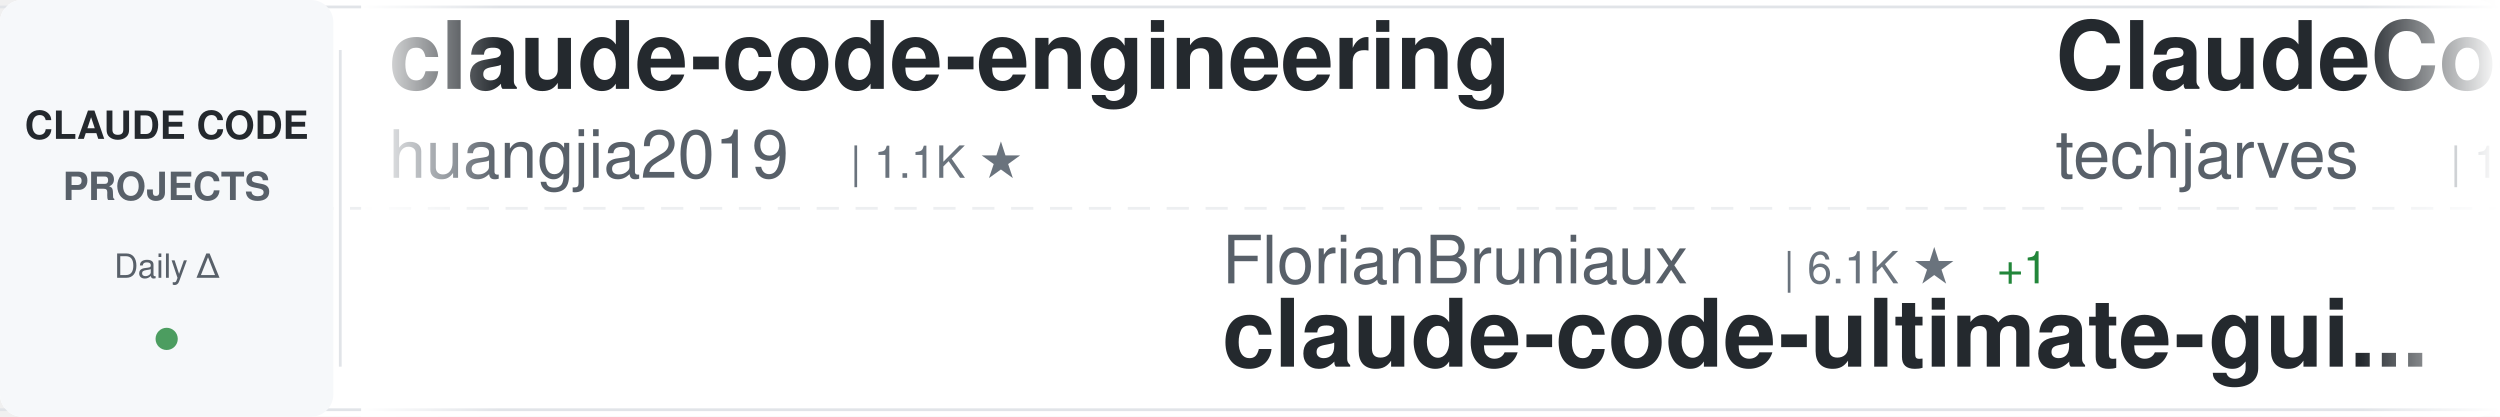
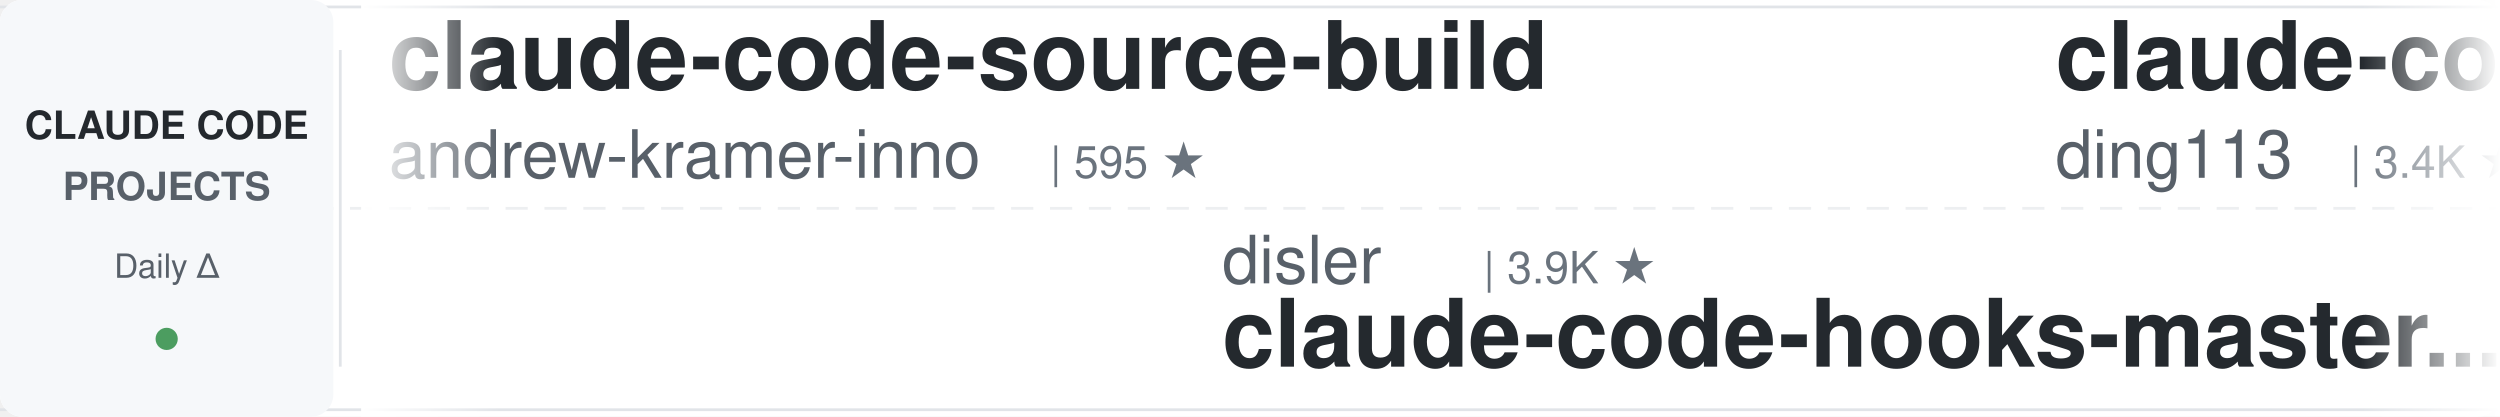
<svg xmlns="http://www.w3.org/2000/svg" width="900" height="150">
  <defs>
    <linearGradient id="awesomeLeftFade" x1="0%" y1="0%" x2="100%" y2="0%">
      <stop offset="0%" style="stop-color:#ffffff;stop-opacity:1" />
      <stop offset="100%" style="stop-color:#ffffff;stop-opacity:0" />
    </linearGradient>
    <linearGradient id="awesomeRightFade" x1="0%" y1="0%" x2="100%" y2="0%">
      <stop offset="0%" style="stop-color:#ffffff;stop-opacity:0" />
      <stop offset="100%" style="stop-color:#ffffff;stop-opacity:1" />
    </linearGradient>
  </defs>
  <rect width="900" height="150" fill="#ffffff" rx="8" />
  <rect x="0" y="2" width="900" height="1" fill="#e1e4e8" />
  <rect x="0" y="147" width="900" height="1" fill="#e1e4e8" />
  <line x1="0" y1="75" x2="900" y2="75" stroke="#e1e4e8" stroke-width="1" stroke-dasharray="8 6" opacity="0.6" />
  <rect x="0" y="0" width="120" height="150" fill="#f6f8fa" rx="8" />
  <text x="60" y="50" font-family="-apple-system, BlinkMacSystemFont, 'Segoe UI', Helvetica, Arial, sans-serif" font-size="14" font-weight="600" fill="#24292e" text-anchor="middle">CLAUDE CODE</text>
  <text x="60" y="72" font-family="-apple-system, BlinkMacSystemFont, 'Segoe UI', Helvetica, Arial, sans-serif" font-size="14" font-weight="600" fill="#586069" text-anchor="middle">PROJECTS</text>
  <text x="60" y="100" font-family="-apple-system, BlinkMacSystemFont, 'Segoe UI', Helvetica, Arial, sans-serif" font-size="12" font-weight="500" fill="#586069" text-anchor="middle">Daily Δ</text>
  <circle cx="60" cy="122" r="4" fill="#22863a" opacity="0.8" />
  <rect x="122" y="18" width="1" height="114" fill="#e1e4e8" />
  <clipPath id="awesomeTickerClip">
    <rect x="130" y="0" width="770" height="150" />
  </clipPath>
  <g clip-path="url(#awesomeTickerClip)">
    <g id="awesomeTickerItems">
      <animateTransform attributeName="transform" attributeType="XML" type="translate" from="0 0" to="-3000 0" dur="54s" repeatCount="indefinite" />
      <g transform="translate(0, 0)">
-         <text x="140" y="32" font-family="-apple-system, BlinkMacSystemFont, 'Segoe UI', Helvetica, Arial, sans-serif" font-size="34" font-weight="600" fill="#24292e">claude-code-engineering</text>
-         <text x="140" y="64" font-family="-apple-system, BlinkMacSystemFont, 'Segoe UI', Helvetica, Arial, sans-serif" font-size="24" font-weight="400" fill="#586069">huangjia2019</text>
-         <text x="306" y="64" font-family="-apple-system, BlinkMacSystemFont, 'Segoe UI', Helvetica, Arial, sans-serif" font-size="16" font-weight="500" fill="#6a737d">| 1.1K ★</text>
+         <text x="140" y="32" font-family="-apple-system, BlinkMacSystemFont, 'Segoe UI', Helvetica, Arial, sans-serif" font-size="34" font-weight="600" fill="#24292e">claude-code-source-build</text>
+         <text x="140" y="64" font-family="-apple-system, BlinkMacSystemFont, 'Segoe UI', Helvetica, Arial, sans-serif" font-size="24" font-weight="400" fill="#586069">andrew-kramer-inno</text>
+         <text x="378" y="64" font-family="-apple-system, BlinkMacSystemFont, 'Segoe UI', Helvetica, Arial, sans-serif" font-size="16" font-weight="500" fill="#6a737d">| 595 ★</text>
      </g>
      <g transform="translate(300, 0)">
+         <text x="140" y="102" font-family="-apple-system, BlinkMacSystemFont, 'Segoe UI', Helvetica, Arial, sans-serif" font-size="24" font-weight="400" fill="#586069">disler</text>
+         <text x="234" y="102" font-family="-apple-system, BlinkMacSystemFont, 'Segoe UI', Helvetica, Arial, sans-serif" font-size="16" font-weight="500" fill="#6a737d">| 3.9K ★</text>
+         <text x="140" y="132" font-family="-apple-system, BlinkMacSystemFont, 'Segoe UI', Helvetica, Arial, sans-serif" font-size="34" font-weight="600" fill="#24292e">claude-code-hooks-master...</text>
+       </g>
+       <g transform="translate(600, 0)">
+         <text x="140" y="32" font-family="-apple-system, BlinkMacSystemFont, 'Segoe UI', Helvetica, Arial, sans-serif" font-size="34" font-weight="600" fill="#24292e">claude-code-hub</text>
+         <text x="140" y="64" font-family="-apple-system, BlinkMacSystemFont, 'Segoe UI', Helvetica, Arial, sans-serif" font-size="24" font-weight="400" fill="#586069">ding113</text>
+         <text x="246" y="64" font-family="-apple-system, BlinkMacSystemFont, 'Segoe UI', Helvetica, Arial, sans-serif" font-size="16" font-weight="500" fill="#6a737d">| 3.4K ★</text>
+       </g>
+       <g transform="translate(900, 0)">
+         <text x="140" y="102" font-family="-apple-system, BlinkMacSystemFont, 'Segoe UI', Helvetica, Arial, sans-serif" font-size="24" font-weight="400" fill="#586069">1rgs</text>
+         <text x="210" y="102" font-family="-apple-system, BlinkMacSystemFont, 'Segoe UI', Helvetica, Arial, sans-serif" font-size="16" font-weight="500" fill="#6a737d">| 3.8K ★</text>
+         <text x="287" y="102" font-family="-apple-system, BlinkMacSystemFont, 'Segoe UI', Helvetica, Arial, sans-serif" font-size="16" font-weight="500" fill="#cb2431"> -1</text>
+         <text x="140" y="132" font-family="-apple-system, BlinkMacSystemFont, 'Segoe UI', Helvetica, Arial, sans-serif" font-size="34" font-weight="600" fill="#24292e">claude-code-proxy</text>
+       </g>
+       <g transform="translate(1200, 0)">
+         <text x="140" y="32" font-family="-apple-system, BlinkMacSystemFont, 'Segoe UI', Helvetica, Arial, sans-serif" font-size="34" font-weight="600" fill="#24292e">claude-code-video-toolki...</text>
+         <text x="140" y="64" font-family="-apple-system, BlinkMacSystemFont, 'Segoe UI', Helvetica, Arial, sans-serif" font-size="24" font-weight="400" fill="#586069">digitalsamba</text>
+         <text x="306" y="64" font-family="-apple-system, BlinkMacSystemFont, 'Segoe UI', Helvetica, Arial, sans-serif" font-size="16" font-weight="500" fill="#6a737d">| 2.2K ★</text>
+       </g>
+       <g transform="translate(1500, 0)">
        <text x="140" y="102" font-family="-apple-system, BlinkMacSystemFont, 'Segoe UI', Helvetica, Arial, sans-serif" font-size="24" font-weight="400" fill="#586069">FlorianBruniaux</text>
        <text x="342" y="102" font-family="-apple-system, BlinkMacSystemFont, 'Segoe UI', Helvetica, Arial, sans-serif" font-size="16" font-weight="500" fill="#6a737d">| 6.1K ★</text>
        <text x="419" y="102" font-family="-apple-system, BlinkMacSystemFont, 'Segoe UI', Helvetica, Arial, sans-serif" font-size="16" font-weight="500" fill="#22863a"> +1</text>
        <text x="140" y="132" font-family="-apple-system, BlinkMacSystemFont, 'Segoe UI', Helvetica, Arial, sans-serif" font-size="34" font-weight="600" fill="#24292e">claude-code-ultimate-gui...</text>
      </g>
-       <g transform="translate(600, 0)">
-         <text x="140" y="32" font-family="-apple-system, BlinkMacSystemFont, 'Segoe UI', Helvetica, Arial, sans-serif" font-size="34" font-weight="600" fill="#24292e">ClaudeCode-Portable</text>
-         <text x="140" y="64" font-family="-apple-system, BlinkMacSystemFont, 'Segoe UI', Helvetica, Arial, sans-serif" font-size="24" font-weight="400" fill="#586069">techjarves</text>
-         <text x="282" y="64" font-family="-apple-system, BlinkMacSystemFont, 'Segoe UI', Helvetica, Arial, sans-serif" font-size="16" font-weight="500" fill="#6a737d">| 1.5K ★</text>
-         <text x="359" y="64" font-family="-apple-system, BlinkMacSystemFont, 'Segoe UI', Helvetica, Arial, sans-serif" font-size="16" font-weight="500" fill="#22863a"> +1</text>
-       </g>
-       <g transform="translate(900, 0)">
-         <text x="140" y="102" font-family="-apple-system, BlinkMacSystemFont, 'Segoe UI', Helvetica, Arial, sans-serif" font-size="24" font-weight="400" fill="#586069">JrCx7scC</text>
-         <text x="258" y="102" font-family="-apple-system, BlinkMacSystemFont, 'Segoe UI', Helvetica, Arial, sans-serif" font-size="16" font-weight="500" fill="#6a737d">| 376 ★</text>
-         <text x="140" y="132" font-family="-apple-system, BlinkMacSystemFont, 'Segoe UI', Helvetica, Arial, sans-serif" font-size="34" font-weight="600" fill="#24292e">claude-code-source</text>
-       </g>
-       <g transform="translate(1200, 0)">
-         <text x="140" y="32" font-family="-apple-system, BlinkMacSystemFont, 'Segoe UI', Helvetica, Arial, sans-serif" font-size="34" font-weight="600" fill="#24292e">andrej-karpathy-skills</text>
-         <text x="140" y="64" font-family="-apple-system, BlinkMacSystemFont, 'Segoe UI', Helvetica, Arial, sans-serif" font-size="24" font-weight="400" fill="#586069">multica-ai</text>
-         <text x="282" y="64" font-family="-apple-system, BlinkMacSystemFont, 'Segoe UI', Helvetica, Arial, sans-serif" font-size="16" font-weight="500" fill="#6a737d">| 216.0K ★</text>
-         <text x="377" y="64" font-family="-apple-system, BlinkMacSystemFont, 'Segoe UI', Helvetica, Arial, sans-serif" font-size="16" font-weight="500" fill="#22863a"> +48</text>
-       </g>
-       <g transform="translate(1500, 0)">
-         <text x="140" y="102" font-family="-apple-system, BlinkMacSystemFont, 'Segoe UI', Helvetica, Arial, sans-serif" font-size="24" font-weight="400" fill="#586069">oboard</text>
-         <text x="234" y="102" font-family="-apple-system, BlinkMacSystemFont, 'Segoe UI', Helvetica, Arial, sans-serif" font-size="16" font-weight="500" fill="#6a737d">| 3.3K ★</text>
-         <text x="140" y="132" font-family="-apple-system, BlinkMacSystemFont, 'Segoe UI', Helvetica, Arial, sans-serif" font-size="34" font-weight="600" fill="#24292e">claude-code-rev</text>
-       </g>
      <g transform="translate(1800, 0)">
-         <text x="140" y="32" font-family="-apple-system, BlinkMacSystemFont, 'Segoe UI', Helvetica, Arial, sans-serif" font-size="34" font-weight="600" fill="#24292e">claude-code-infrastructu...</text>
-         <text x="140" y="64" font-family="-apple-system, BlinkMacSystemFont, 'Segoe UI', Helvetica, Arial, sans-serif" font-size="24" font-weight="400" fill="#586069">diet103</text>
-         <text x="246" y="64" font-family="-apple-system, BlinkMacSystemFont, 'Segoe UI', Helvetica, Arial, sans-serif" font-size="16" font-weight="500" fill="#6a737d">| 10.0K ★</text>
-         <text x="332" y="64" font-family="-apple-system, BlinkMacSystemFont, 'Segoe UI', Helvetica, Arial, sans-serif" font-size="16" font-weight="500" fill="#22863a"> +2</text>
+         <text x="140" y="32" font-family="-apple-system, BlinkMacSystemFont, 'Segoe UI', Helvetica, Arial, sans-serif" font-size="34" font-weight="600" fill="#24292e">awesome-claude-code-tool...</text>
+         <text x="140" y="64" font-family="-apple-system, BlinkMacSystemFont, 'Segoe UI', Helvetica, Arial, sans-serif" font-size="24" font-weight="400" fill="#586069">rohitg00</text>
+         <text x="258" y="64" font-family="-apple-system, BlinkMacSystemFont, 'Segoe UI', Helvetica, Arial, sans-serif" font-size="16" font-weight="500" fill="#6a737d">| 2.7K ★</text>
+         <text x="335" y="64" font-family="-apple-system, BlinkMacSystemFont, 'Segoe UI', Helvetica, Arial, sans-serif" font-size="16" font-weight="500" fill="#22863a"> +3</text>
      </g>
      <g transform="translate(2100, 0)">
+         <text x="140" y="102" font-family="-apple-system, BlinkMacSystemFont, 'Segoe UI', Helvetica, Arial, sans-serif" font-size="24" font-weight="400" fill="#586069">zstmfhy</text>
+         <text x="246" y="102" font-family="-apple-system, BlinkMacSystemFont, 'Segoe UI', Helvetica, Arial, sans-serif" font-size="16" font-weight="500" fill="#6a737d">| 189 ★</text>
+         <text x="140" y="132" font-family="-apple-system, BlinkMacSystemFont, 'Segoe UI', Helvetica, Arial, sans-serif" font-size="34" font-weight="600" fill="#24292e">Claude-code</text>
+       </g>
+       <g transform="translate(2400, 0)">
+         <text x="140" y="32" font-family="-apple-system, BlinkMacSystemFont, 'Segoe UI', Helvetica, Arial, sans-serif" font-size="34" font-weight="600" fill="#24292e">awesome-claude-code-plug...</text>
+         <text x="140" y="64" font-family="-apple-system, BlinkMacSystemFont, 'Segoe UI', Helvetica, Arial, sans-serif" font-size="24" font-weight="400" fill="#586069">ccplugins</text>
+         <text x="270" y="64" font-family="-apple-system, BlinkMacSystemFont, 'Segoe UI', Helvetica, Arial, sans-serif" font-size="16" font-weight="500" fill="#6a737d">| 957 ★</text>
+         <text x="338" y="64" font-family="-apple-system, BlinkMacSystemFont, 'Segoe UI', Helvetica, Arial, sans-serif" font-size="16" font-weight="500" fill="#22863a"> +1</text>
+       </g>
+       <g transform="translate(2700, 0)">
+         <text x="140" y="102" font-family="-apple-system, BlinkMacSystemFont, 'Segoe UI', Helvetica, Arial, sans-serif" font-size="24" font-weight="400" fill="#586069">anthropics</text>
+         <text x="282" y="102" font-family="-apple-system, BlinkMacSystemFont, 'Segoe UI', Helvetica, Arial, sans-serif" font-size="16" font-weight="500" fill="#6a737d">| 6.3K ★</text>
+         <text x="359" y="102" font-family="-apple-system, BlinkMacSystemFont, 'Segoe UI', Helvetica, Arial, sans-serif" font-size="16" font-weight="500" fill="#22863a"> +2</text>
+         <text x="140" y="132" font-family="-apple-system, BlinkMacSystemFont, 'Segoe UI', Helvetica, Arial, sans-serif" font-size="34" font-weight="600" fill="#24292e">claude-code-security-rev...</text>
+       </g>
+       <g transform="translate(3000, 0)">
+         <text x="140" y="32" font-family="-apple-system, BlinkMacSystemFont, 'Segoe UI', Helvetica, Arial, sans-serif" font-size="34" font-weight="600" fill="#24292e">claude-code-source-build</text>
+         <text x="140" y="64" font-family="-apple-system, BlinkMacSystemFont, 'Segoe UI', Helvetica, Arial, sans-serif" font-size="24" font-weight="400" fill="#586069">andrew-kramer-inno</text>
+         <text x="378" y="64" font-family="-apple-system, BlinkMacSystemFont, 'Segoe UI', Helvetica, Arial, sans-serif" font-size="16" font-weight="500" fill="#6a737d">| 595 ★</text>
+       </g>
+       <g transform="translate(3300, 0)">
+         <text x="140" y="102" font-family="-apple-system, BlinkMacSystemFont, 'Segoe UI', Helvetica, Arial, sans-serif" font-size="24" font-weight="400" fill="#586069">disler</text>
+         <text x="234" y="102" font-family="-apple-system, BlinkMacSystemFont, 'Segoe UI', Helvetica, Arial, sans-serif" font-size="16" font-weight="500" fill="#6a737d">| 3.9K ★</text>
+         <text x="140" y="132" font-family="-apple-system, BlinkMacSystemFont, 'Segoe UI', Helvetica, Arial, sans-serif" font-size="34" font-weight="600" fill="#24292e">claude-code-hooks-master...</text>
+       </g>
+       <g transform="translate(3600, 0)">
+         <text x="140" y="32" font-family="-apple-system, BlinkMacSystemFont, 'Segoe UI', Helvetica, Arial, sans-serif" font-size="34" font-weight="600" fill="#24292e">claude-code-hub</text>
+         <text x="140" y="64" font-family="-apple-system, BlinkMacSystemFont, 'Segoe UI', Helvetica, Arial, sans-serif" font-size="24" font-weight="400" fill="#586069">ding113</text>
+         <text x="246" y="64" font-family="-apple-system, BlinkMacSystemFont, 'Segoe UI', Helvetica, Arial, sans-serif" font-size="16" font-weight="500" fill="#6a737d">| 3.4K ★</text>
+       </g>
+       <g transform="translate(3900, 0)">
        <text x="140" y="102" font-family="-apple-system, BlinkMacSystemFont, 'Segoe UI', Helvetica, Arial, sans-serif" font-size="24" font-weight="400" fill="#586069">1rgs</text>
        <text x="210" y="102" font-family="-apple-system, BlinkMacSystemFont, 'Segoe UI', Helvetica, Arial, sans-serif" font-size="16" font-weight="500" fill="#6a737d">| 3.8K ★</text>
+         <text x="287" y="102" font-family="-apple-system, BlinkMacSystemFont, 'Segoe UI', Helvetica, Arial, sans-serif" font-size="16" font-weight="500" fill="#cb2431"> -1</text>
        <text x="140" y="132" font-family="-apple-system, BlinkMacSystemFont, 'Segoe UI', Helvetica, Arial, sans-serif" font-size="34" font-weight="600" fill="#24292e">claude-code-proxy</text>
-       </g>
-       <g transform="translate(2400, 0)">
-         <text x="140" y="32" font-family="-apple-system, BlinkMacSystemFont, 'Segoe UI', Helvetica, Arial, sans-serif" font-size="34" font-weight="600" fill="#24292e">claude-code-guide</text>
-         <text x="140" y="64" font-family="-apple-system, BlinkMacSystemFont, 'Segoe UI', Helvetica, Arial, sans-serif" font-size="24" font-weight="400" fill="#586069">zebbern</text>
-         <text x="246" y="64" font-family="-apple-system, BlinkMacSystemFont, 'Segoe UI', Helvetica, Arial, sans-serif" font-size="16" font-weight="500" fill="#6a737d">| 4.6K ★</text>
-       </g>
-       <g transform="translate(2700, 0)">
-         <text x="140" y="102" font-family="-apple-system, BlinkMacSystemFont, 'Segoe UI', Helvetica, Arial, sans-serif" font-size="24" font-weight="400" fill="#586069">Donchitos</text>
-         <text x="270" y="102" font-family="-apple-system, BlinkMacSystemFont, 'Segoe UI', Helvetica, Arial, sans-serif" font-size="16" font-weight="500" fill="#6a737d">| 25.6K ★</text>
-         <text x="356" y="102" font-family="-apple-system, BlinkMacSystemFont, 'Segoe UI', Helvetica, Arial, sans-serif" font-size="16" font-weight="500" fill="#22863a"> +13</text>
-         <text x="140" y="132" font-family="-apple-system, BlinkMacSystemFont, 'Segoe UI', Helvetica, Arial, sans-serif" font-size="34" font-weight="600" fill="#24292e">Claude-Code-Game-Studios</text>
-       </g>
-       <g transform="translate(3000, 0)">
-         <text x="140" y="32" font-family="-apple-system, BlinkMacSystemFont, 'Segoe UI', Helvetica, Arial, sans-serif" font-size="34" font-weight="600" fill="#24292e">claude-code-engineering</text>
-         <text x="140" y="64" font-family="-apple-system, BlinkMacSystemFont, 'Segoe UI', Helvetica, Arial, sans-serif" font-size="24" font-weight="400" fill="#586069">huangjia2019</text>
-         <text x="306" y="64" font-family="-apple-system, BlinkMacSystemFont, 'Segoe UI', Helvetica, Arial, sans-serif" font-size="16" font-weight="500" fill="#6a737d">| 1.1K ★</text>
-       </g>
-       <g transform="translate(3300, 0)">
-         <text x="140" y="102" font-family="-apple-system, BlinkMacSystemFont, 'Segoe UI', Helvetica, Arial, sans-serif" font-size="24" font-weight="400" fill="#586069">FlorianBruniaux</text>
-         <text x="342" y="102" font-family="-apple-system, BlinkMacSystemFont, 'Segoe UI', Helvetica, Arial, sans-serif" font-size="16" font-weight="500" fill="#6a737d">| 6.1K ★</text>
-         <text x="419" y="102" font-family="-apple-system, BlinkMacSystemFont, 'Segoe UI', Helvetica, Arial, sans-serif" font-size="16" font-weight="500" fill="#22863a"> +1</text>
-         <text x="140" y="132" font-family="-apple-system, BlinkMacSystemFont, 'Segoe UI', Helvetica, Arial, sans-serif" font-size="34" font-weight="600" fill="#24292e">claude-code-ultimate-gui...</text>
-       </g>
-       <g transform="translate(3600, 0)">
-         <text x="140" y="32" font-family="-apple-system, BlinkMacSystemFont, 'Segoe UI', Helvetica, Arial, sans-serif" font-size="34" font-weight="600" fill="#24292e">ClaudeCode-Portable</text>
-         <text x="140" y="64" font-family="-apple-system, BlinkMacSystemFont, 'Segoe UI', Helvetica, Arial, sans-serif" font-size="24" font-weight="400" fill="#586069">techjarves</text>
-         <text x="282" y="64" font-family="-apple-system, BlinkMacSystemFont, 'Segoe UI', Helvetica, Arial, sans-serif" font-size="16" font-weight="500" fill="#6a737d">| 1.5K ★</text>
-         <text x="359" y="64" font-family="-apple-system, BlinkMacSystemFont, 'Segoe UI', Helvetica, Arial, sans-serif" font-size="16" font-weight="500" fill="#22863a"> +1</text>
-       </g>
-       <g transform="translate(3900, 0)">
-         <text x="140" y="102" font-family="-apple-system, BlinkMacSystemFont, 'Segoe UI', Helvetica, Arial, sans-serif" font-size="24" font-weight="400" fill="#586069">JrCx7scC</text>
-         <text x="258" y="102" font-family="-apple-system, BlinkMacSystemFont, 'Segoe UI', Helvetica, Arial, sans-serif" font-size="16" font-weight="500" fill="#6a737d">| 376 ★</text>
-         <text x="140" y="132" font-family="-apple-system, BlinkMacSystemFont, 'Segoe UI', Helvetica, Arial, sans-serif" font-size="34" font-weight="600" fill="#24292e">claude-code-source</text>
      </g>
    </g>
  </g>
  <rect x="130" y="0" width="50" height="150" fill="url(#awesomeLeftFade)" />
  <rect x="850" y="0" width="50" height="150" fill="url(#awesomeRightFade)" />
</svg>
